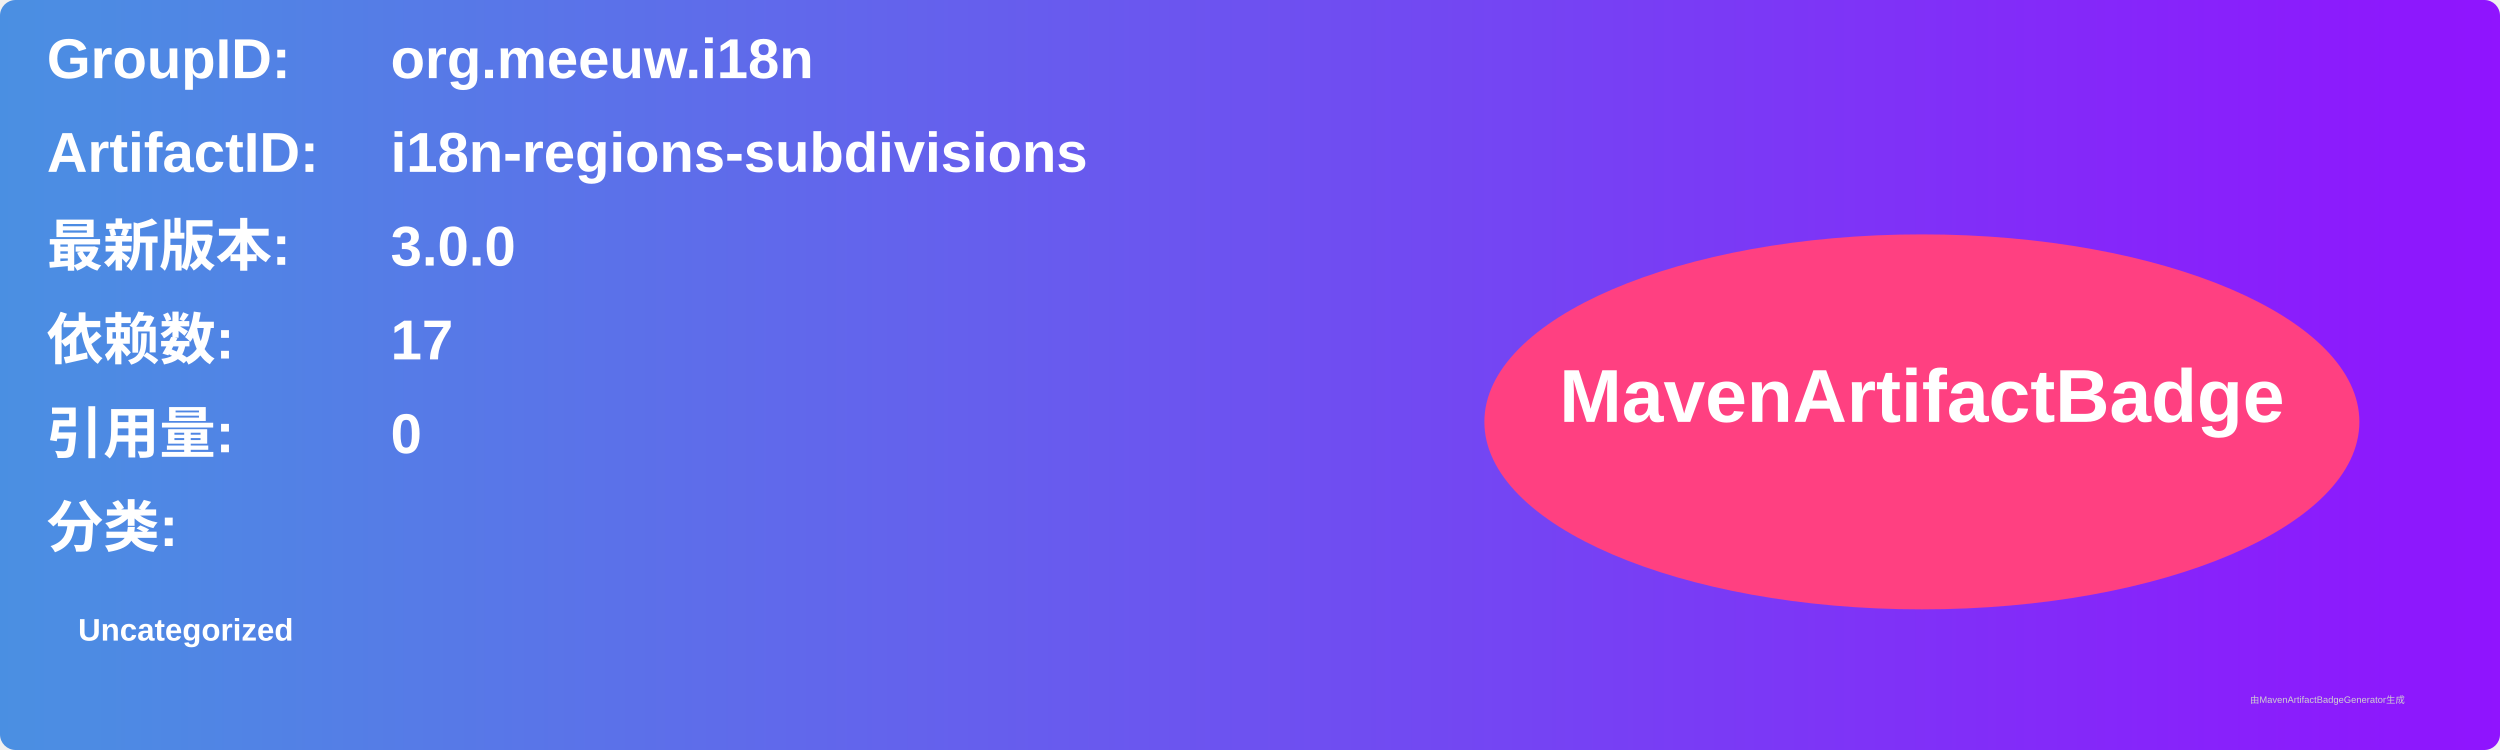
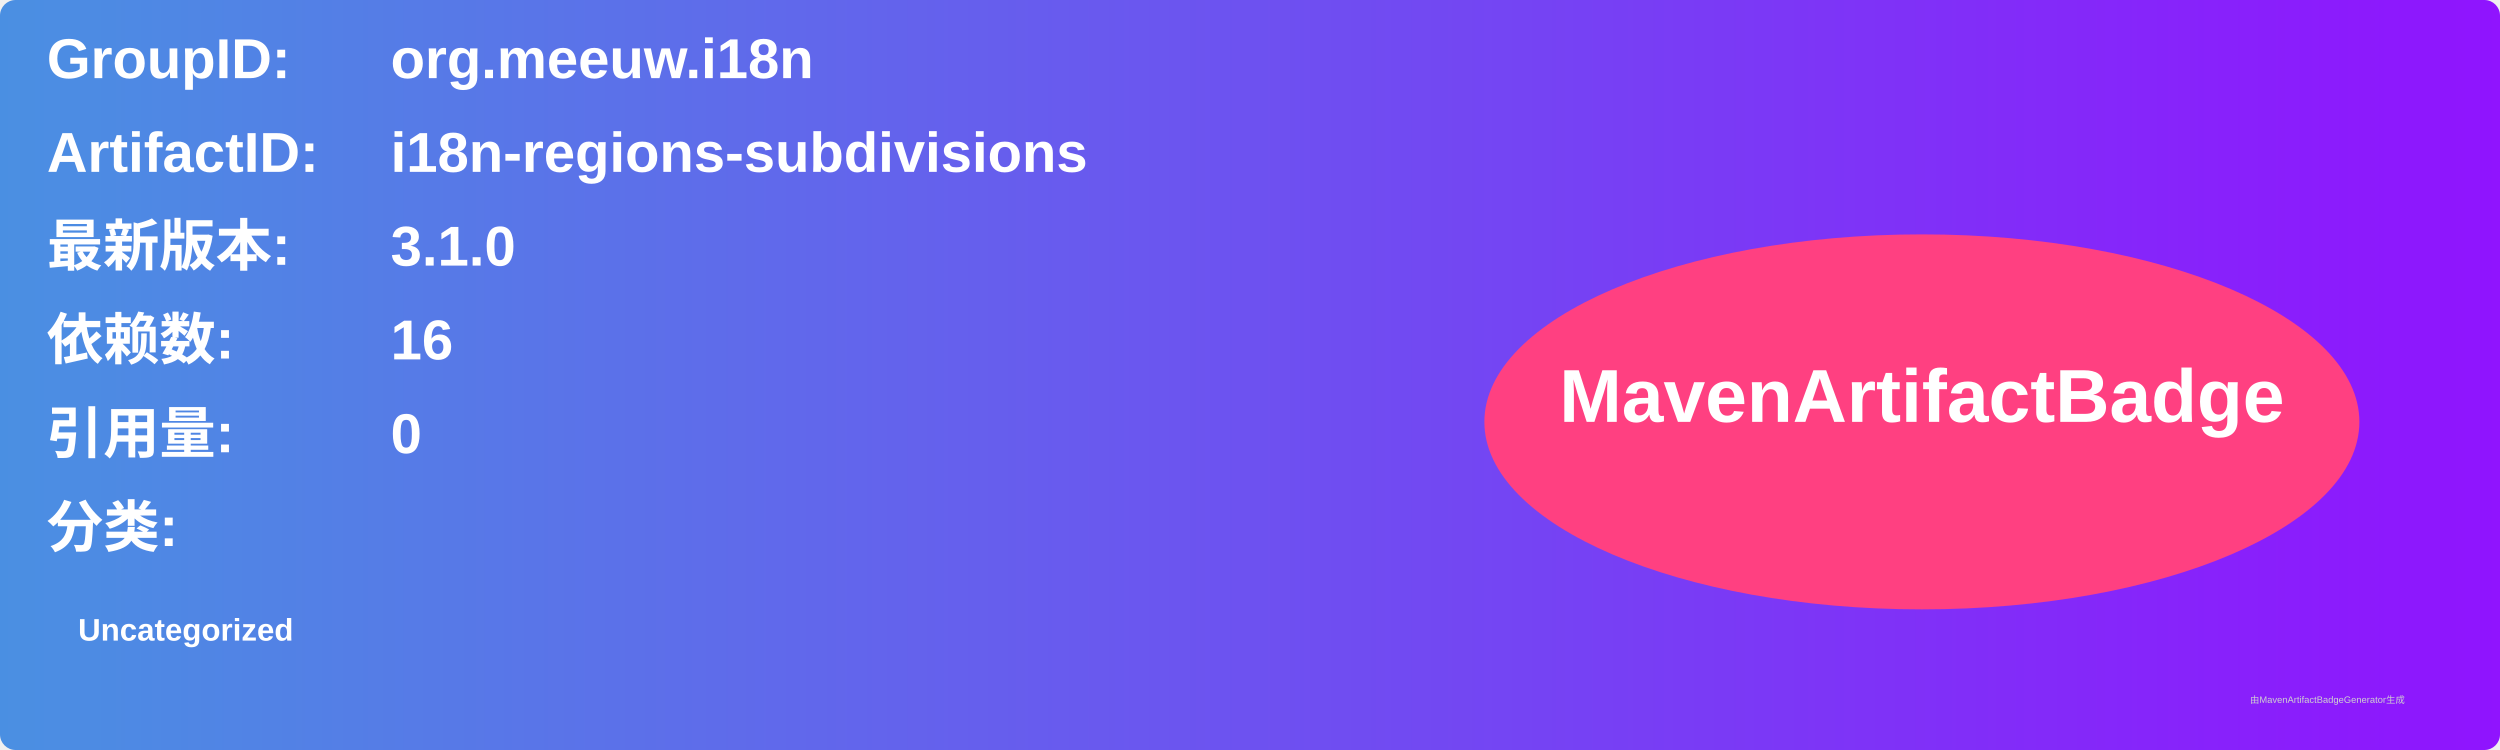
<svg xmlns="http://www.w3.org/2000/svg" width="800" height="240" viewBox="0 0 800 240">
  <linearGradient id="grad" x1="0%" y1="0%" x2="100%" y2="0%">
    <stop offset="0%" stop-color="#4a90e2" />
    <stop offset="100%" stop-color="#9013fe" />
  </linearGradient>
  <rect width="100%" height="100%" rx="5" ry="5" fill="url(#grad)" />
  <g transform="translate(15, 15)">
    <text x="0" y="10" font-family="Arial" font-size="18" fill="white" font-weight="bold" width="260">GroupID:</text>
    <text x="110" y="10" font-family="Arial" font-size="18" fill="white" font-weight="bold" width="460">org.meeuw.i18n</text>
    <text x="0" y="40" font-family="Arial" font-size="18" fill="white" font-weight="bold" width="260">ArtifactID:</text>
    <text x="110" y="40" font-family="Arial" font-size="18" fill="white" font-weight="bold" width="460">i18n-regions-subdivisions</text>
    <text x="0" y="70" font-family="Arial" font-size="18" fill="white" font-weight="bold">最新版本:</text>
    <text x="110" y="70" font-family="Arial" font-size="18" fill="white" font-weight="bold">
-       <tspan font-weight="bold">3.0.0</tspan>
+       <tspan font-weight="bold">3.1.0</tspan>
    </text>
    <text x="0" y="100" font-family="Arial" font-size="18" fill="white" font-weight="bold">依赖数: </text>
    <text x="110" y="100" font-family="Arial" font-size="18" fill="white">
-       <tspan font-weight="bold">17</tspan>
+       <tspan font-weight="bold">16</tspan>
    </text>
    <text x="0" y="130" font-family="Arial" font-size="18" fill="white" font-weight="bold">引用量: </text>
    <text x="110" y="130" font-family="Arial" font-size="18" fill="white">
      <tspan font-weight="bold">0</tspan>
    </text>
    <text x="0" y="160" font-family="Arial" font-size="18" fill="white" font-weight="bold">分类:</text>
    <text x="10" y="190" font-family="Arial" font-size="10" fill="white">
      <tspan font-weight="bold">Uncategorized</tspan>
    </text>
    <ellipse cx="600" cy="120" rx="140" ry="60" fill="#ff4081" />
    <text x="600" y="120" text-anchor="middle" font-family="Arial" font-size="24" fill="white" font-weight="bold">MavenArtifactBadge</text>
  </g>
  <text x="720" y="225" font-family="Arial" font-size="3" fill="#d0d0d0">由MavenArtifactBadgeGenerator生成</text>
</svg>
